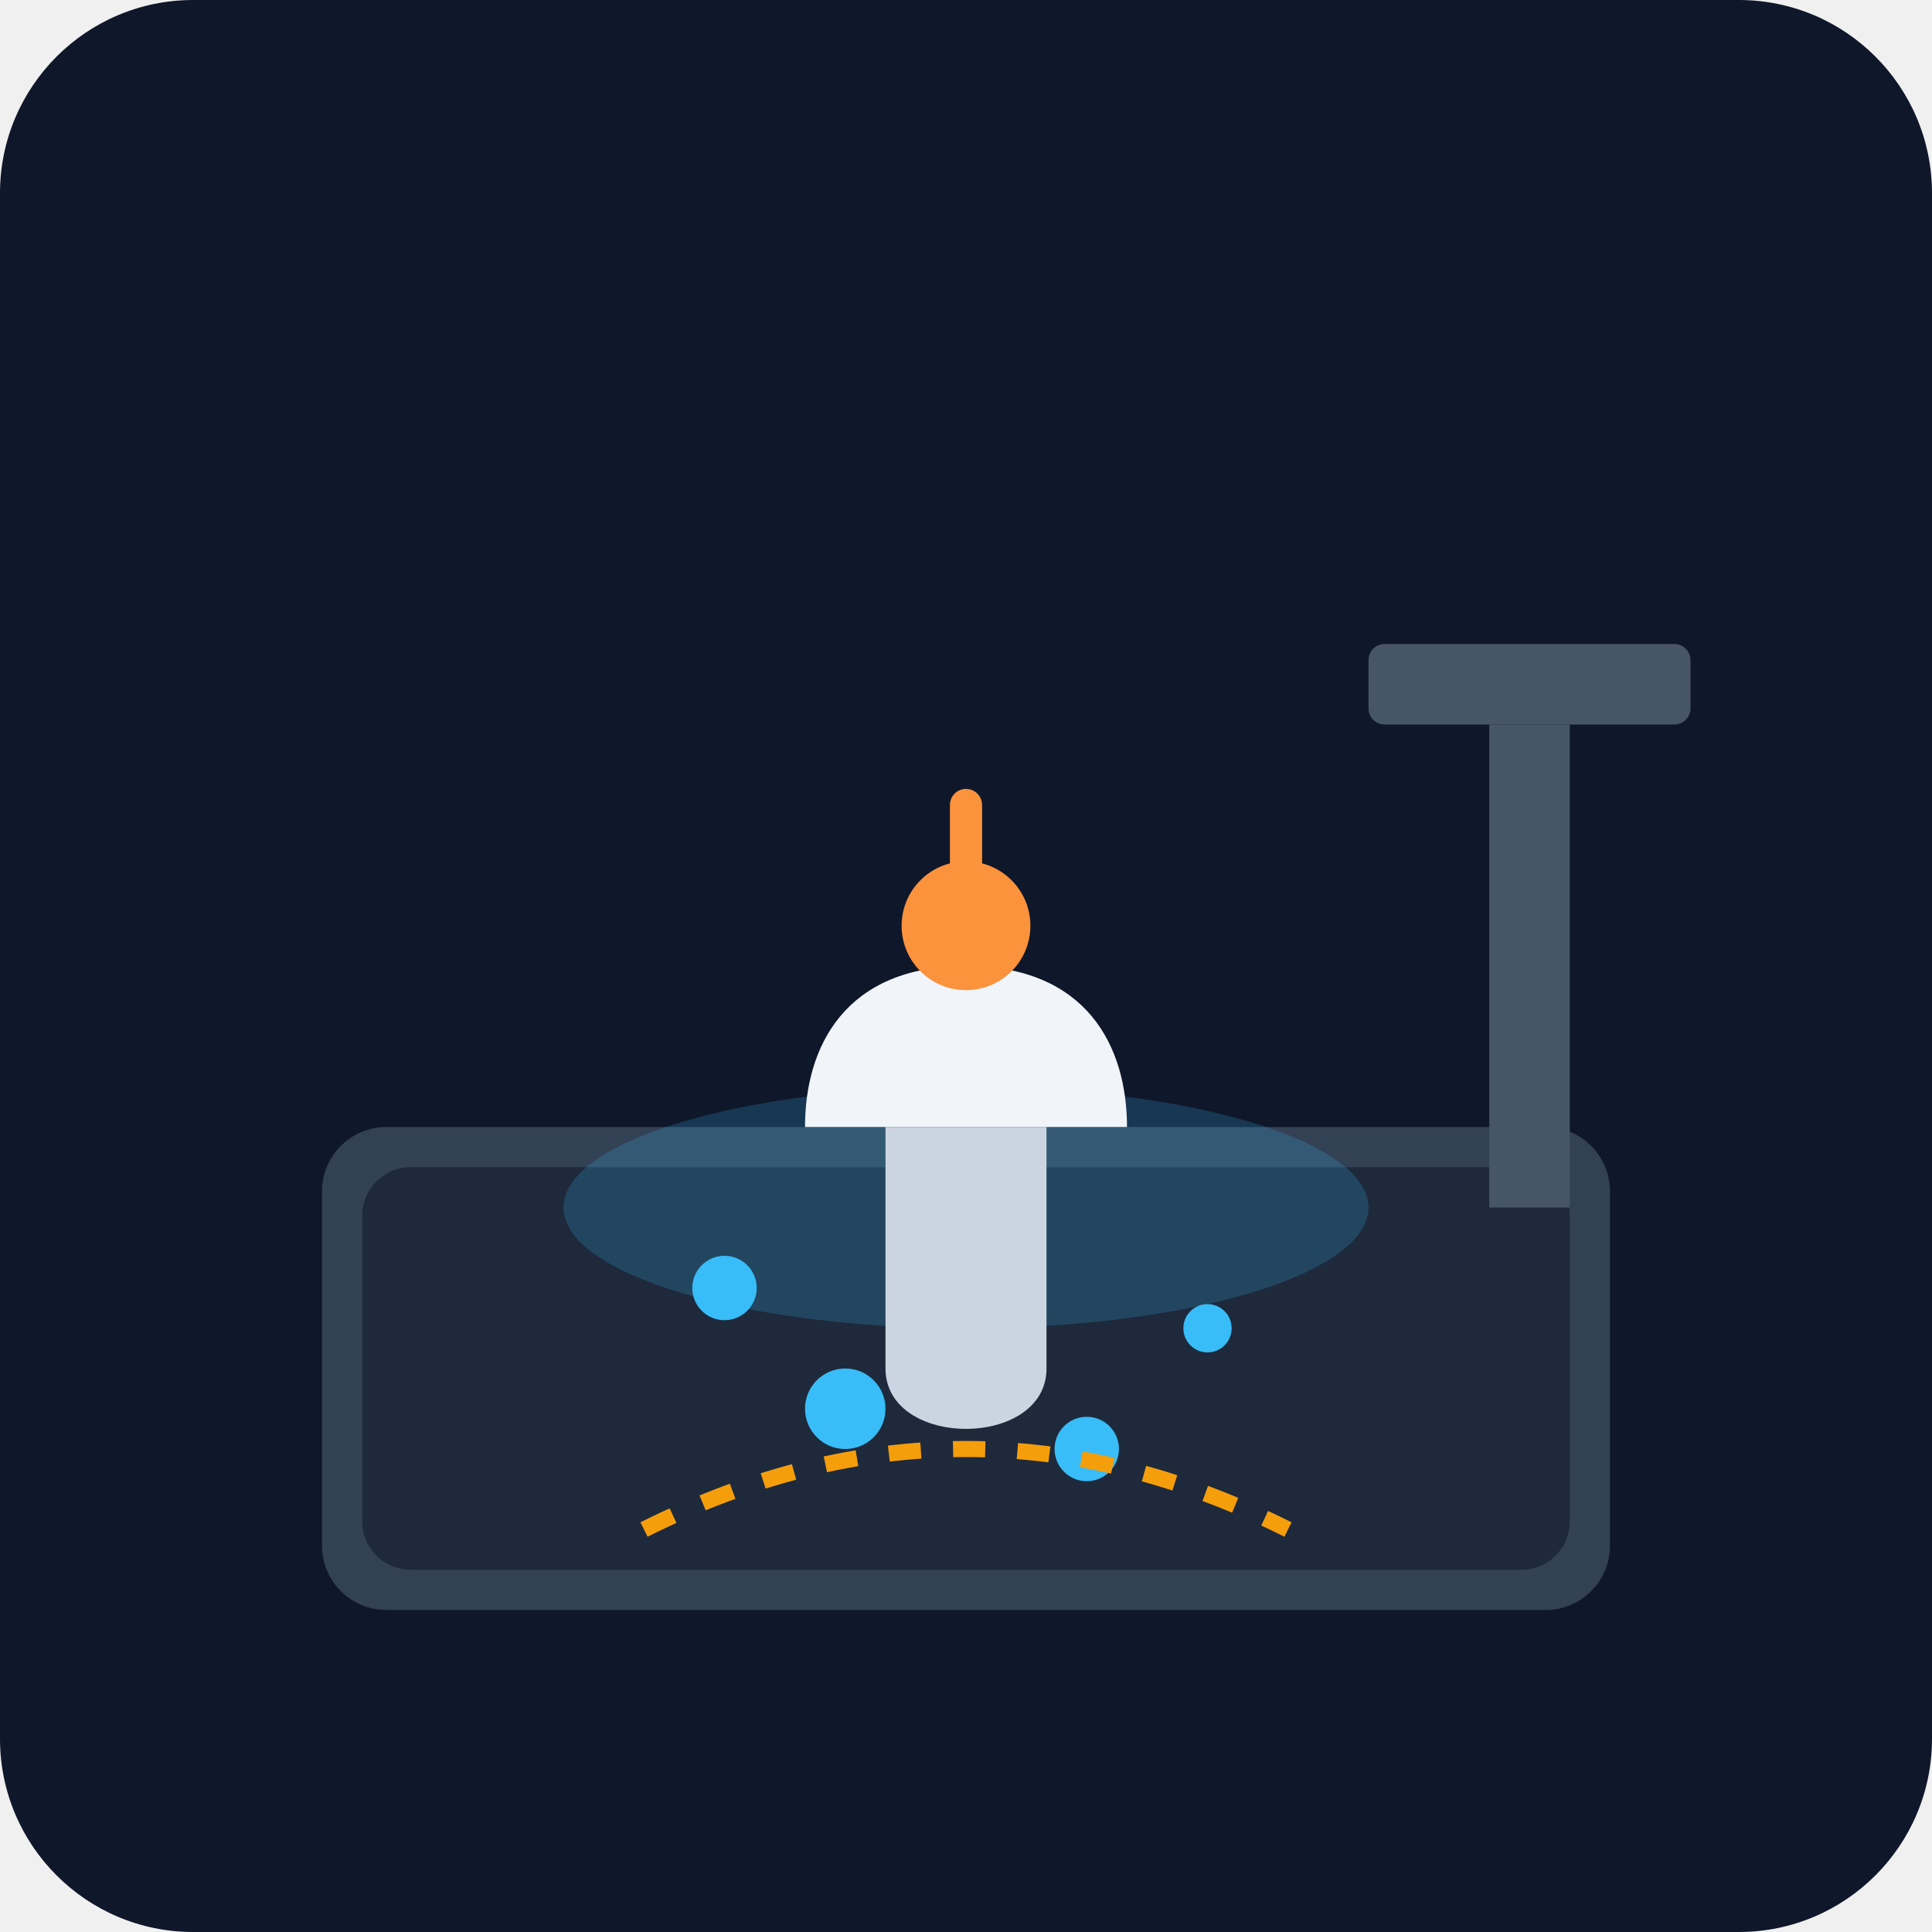
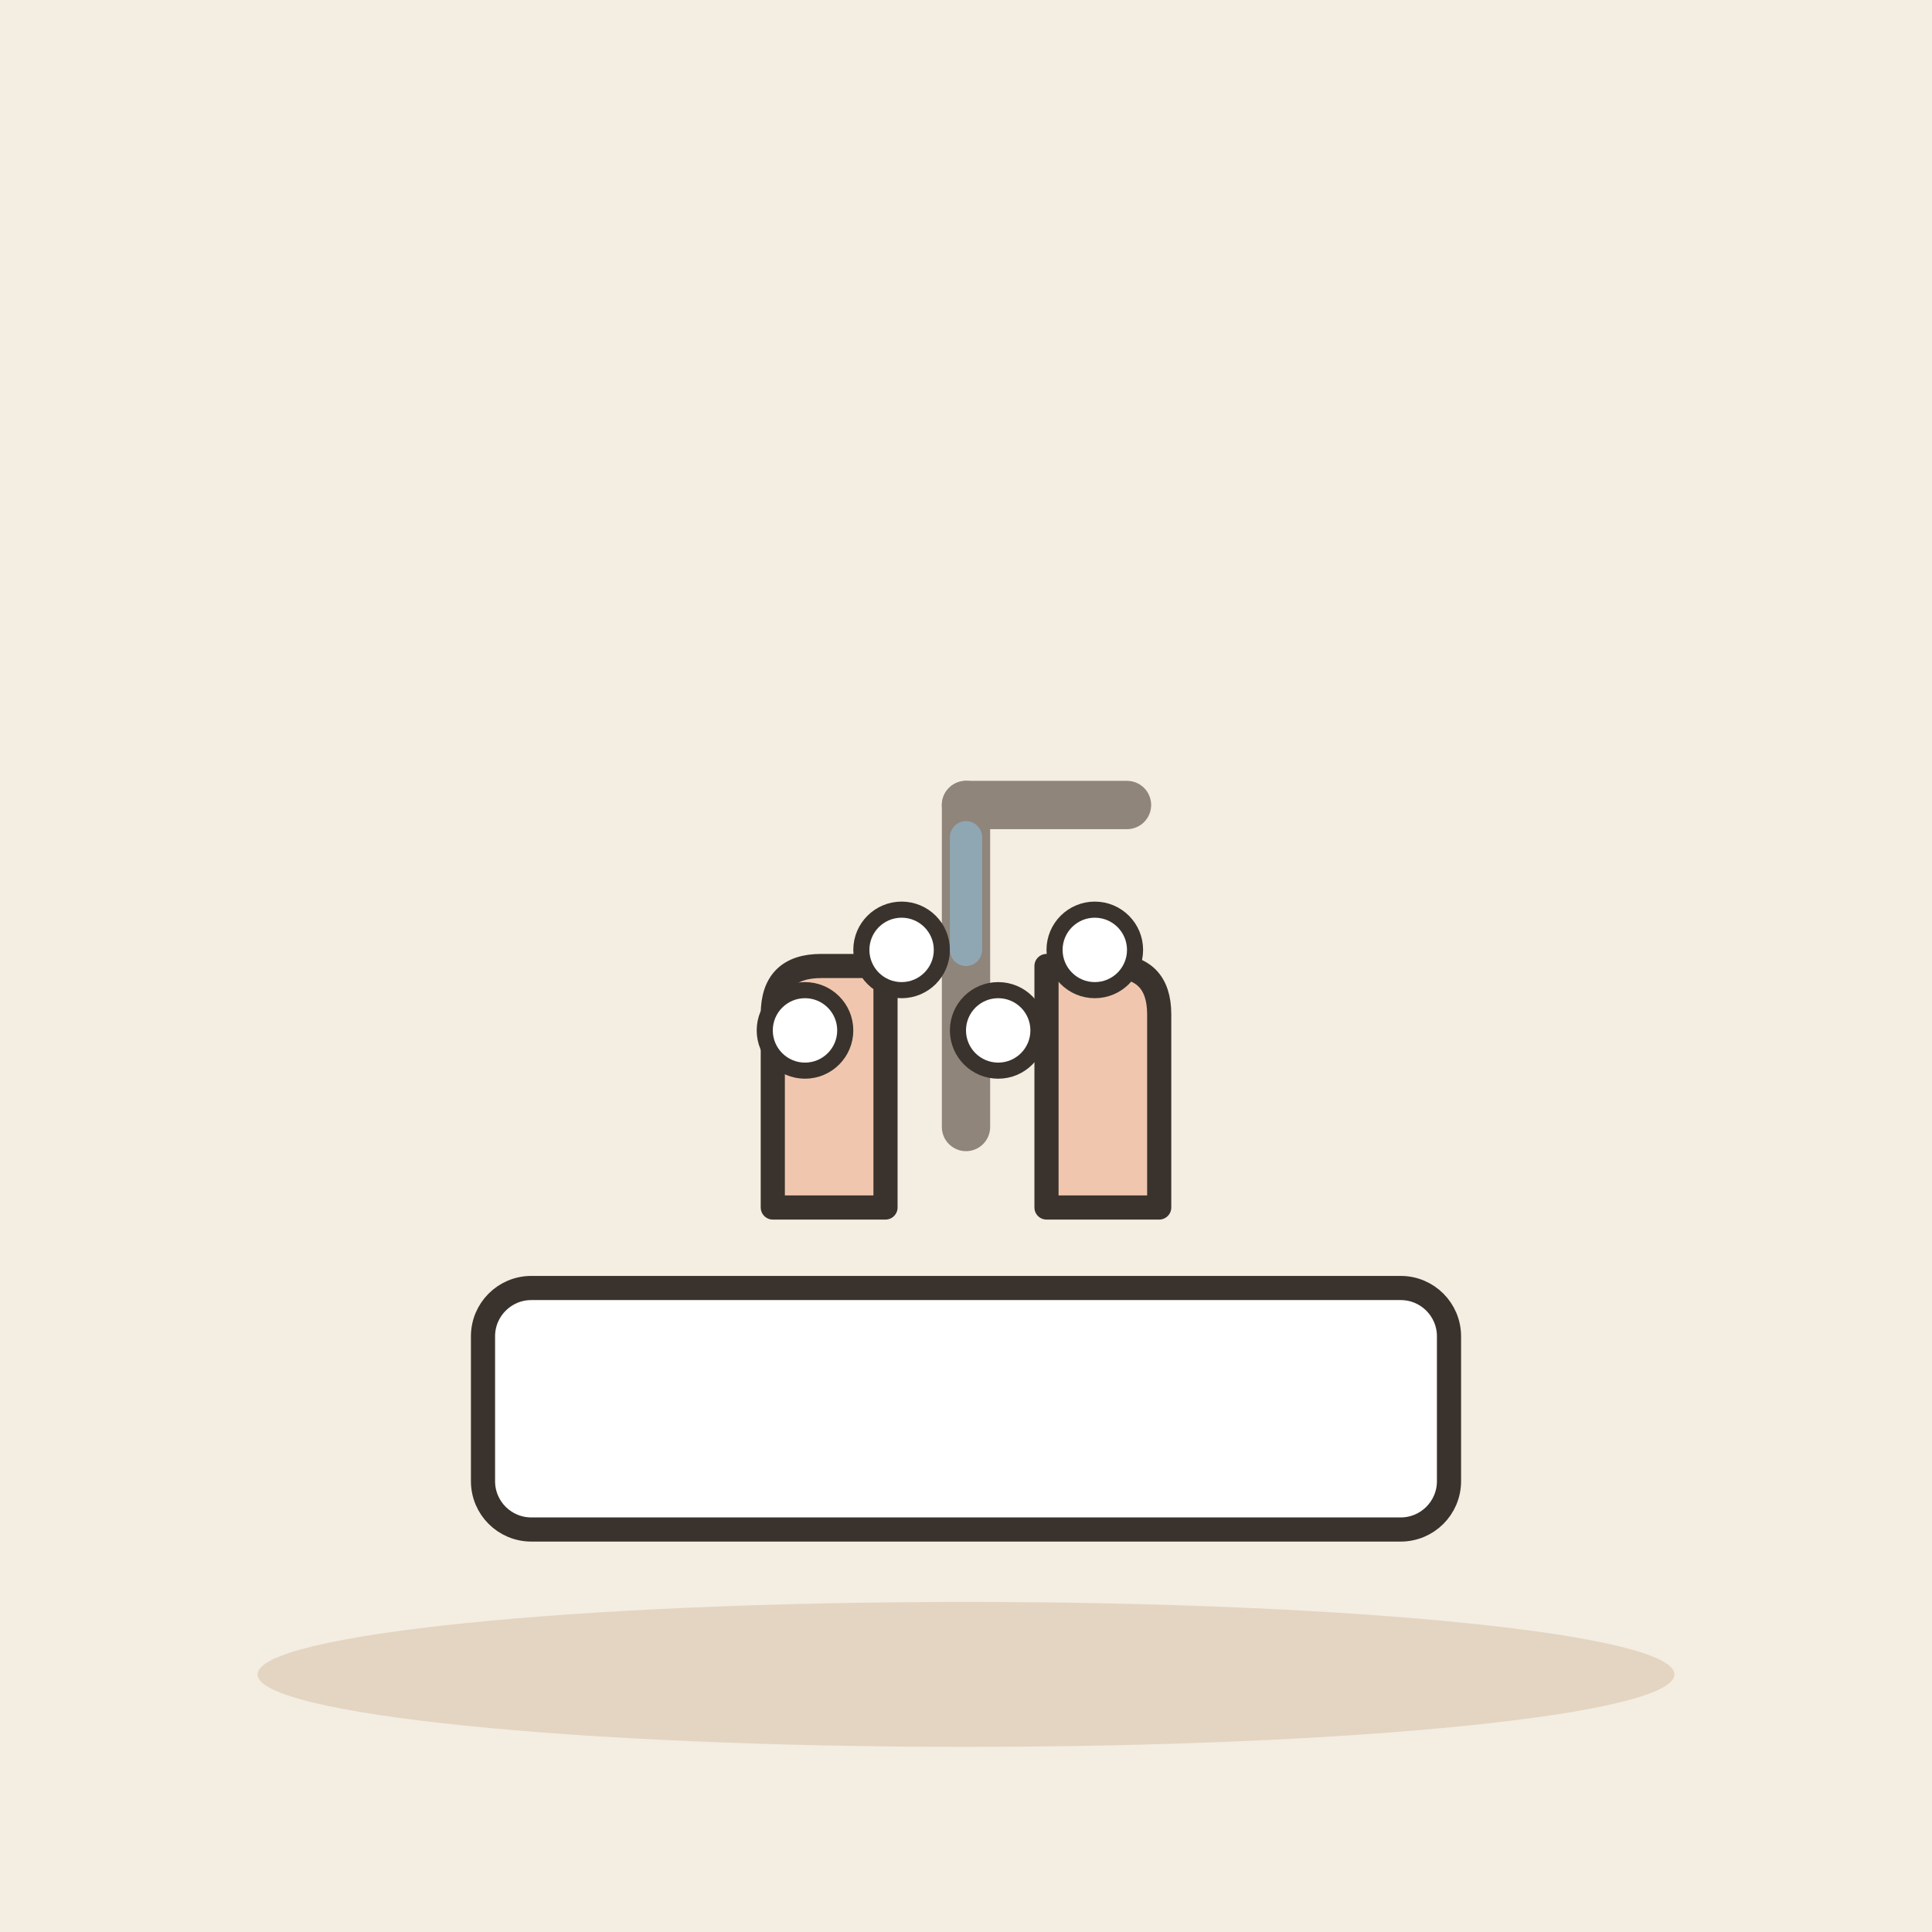
- <svg xmlns="http://www.w3.org/2000/svg" viewBox="0 0 240 240">
-   <defs>
-     <linearGradient id="bgGrad" x1="0" y1="0" x2="0" y2="240">
-       <stop offset="0%" stop-color="#0f172a" />
-       <stop offset="100%" stop-color="#1e293b" />
-     </linearGradient>
-   </defs>
-   <rect width="240" height="240" rx="24" fill="url(#bgGrad)" />
-   <rect x="40" y="140" width="160" height="60" rx="8" fill="#334155" />
-   <rect x="45" y="145" width="150" height="50" rx="6" fill="#1e293b" />
-   <ellipse cx="120" cy="150" rx="50" ry="15" fill="#38bdf8" fill-opacity="0.2" />
-   <path d="M120 120 C 135 120 140 130 140 140 L 100 140 C 100 130 105 120 120 120 Z" fill="#f1f5f9" />
-   <path d="M110 140 L 110 170 C 110 180 130 180 130 170 L 130 140" fill="#cbd5e1" />
-   <circle cx="120" cy="115" r="8" fill="#fb923c" />
-   <path d="M120 115 L 120 100" stroke="#fb923c" stroke-width="4" stroke-linecap="round" />
-   <circle cx="90" cy="160" r="4" fill="#38bdf8" />
-   <circle cx="150" cy="165" r="3" fill="#38bdf8" />
-   <circle cx="105" cy="175" r="5" fill="#38bdf8" />
-   <circle cx="135" cy="180" r="4" fill="#38bdf8" />
-   <path d="M80 190 Q 120 170 160 190" stroke="#f59e0b" stroke-width="2" fill="none" stroke-dasharray="4 4" />
-   <rect x="170" y="80" width="40" height="10" rx="2" fill="#475569" />
-   <rect x="185" y="90" width="10" height="60" fill="#475569" />
+ <svg xmlns="http://www.w3.org/2000/svg" viewBox="0 0 240 240" data-style="editorial">
+   <rect width="240" height="240" fill="#F4EDE2" />
+   <ellipse cx="120" cy="208" rx="88" ry="9" fill="#E3D5C1" />
+   <g transform="translate(120 160)">
+     <rect x="-60" y="0" width="120" height="30" rx="6" fill="#FFFFFF" stroke="#3A332D" stroke-width="3" stroke-linecap="round" stroke-linejoin="round" />
+     <path d="M0 -60L0 -20" stroke="#8F857A" stroke-width="6" stroke-linecap="round" fill="none" />
+     <path d="M0 -60L20 -60" fill="none" stroke="#8F857A" stroke-width="6" stroke-linecap="round" stroke-linejoin="round" />
+   </g>
+   <g transform="translate(120 150)">
+     <path d="M-24 0L-24 -24Q-24 -30 -18 -30L-10 -30L-10 0Z" fill="#F0C7AE" stroke="#3A332D" stroke-width="3" stroke-linecap="round" stroke-linejoin="round" />
+     <path d="M24 0L24 -24Q24 -30 18 -30L10 -30L10 0Z" fill="#F0C7AE" stroke="#3A332D" stroke-width="3" stroke-linecap="round" stroke-linejoin="round" />
+   </g>
+   <circle cx="100" cy="128" r="5" fill="#FFFFFF" stroke="#3A332D" stroke-linecap="round" stroke-linejoin="round" stroke-width="2" />
+   <circle cx="112" cy="118" r="5" fill="#FFFFFF" stroke="#3A332D" stroke-linecap="round" stroke-linejoin="round" stroke-width="2" />
+   <circle cx="124" cy="128" r="5" fill="#FFFFFF" stroke="#3A332D" stroke-linecap="round" stroke-linejoin="round" stroke-width="2" />
+   <circle cx="136" cy="118" r="5" fill="#FFFFFF" stroke="#3A332D" stroke-linecap="round" stroke-linejoin="round" stroke-width="2" />
+   <path d="M120 104L120 118" fill="none" stroke="#8FA7B3" stroke-width="4" stroke-linecap="round" stroke-linejoin="round" />
</svg>
